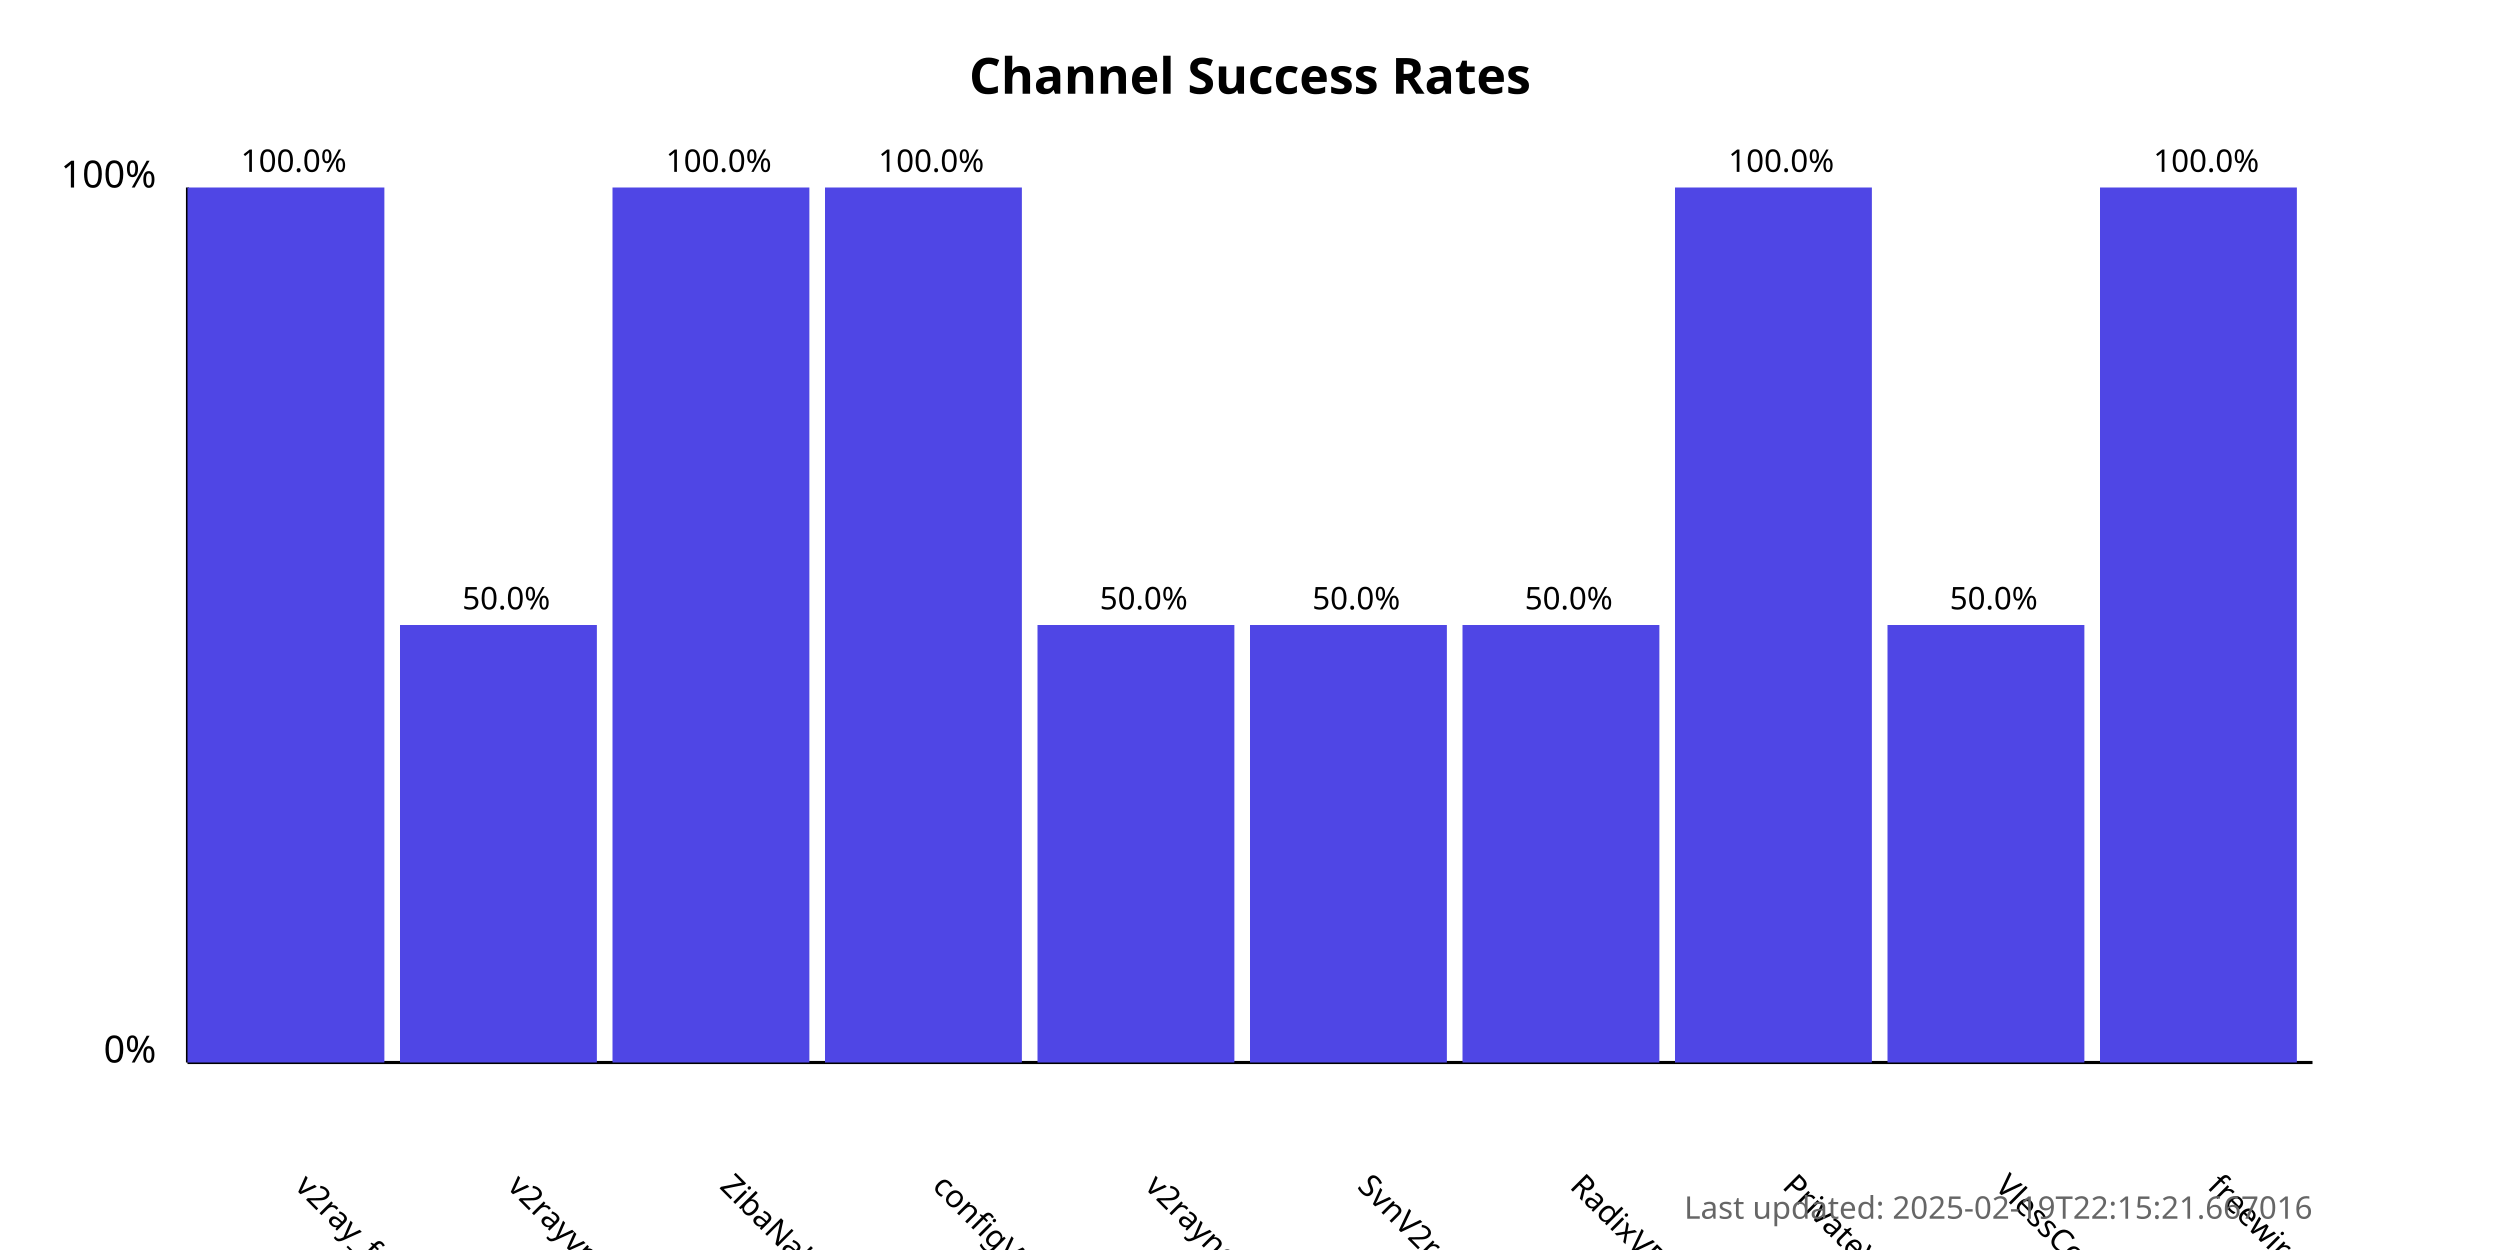
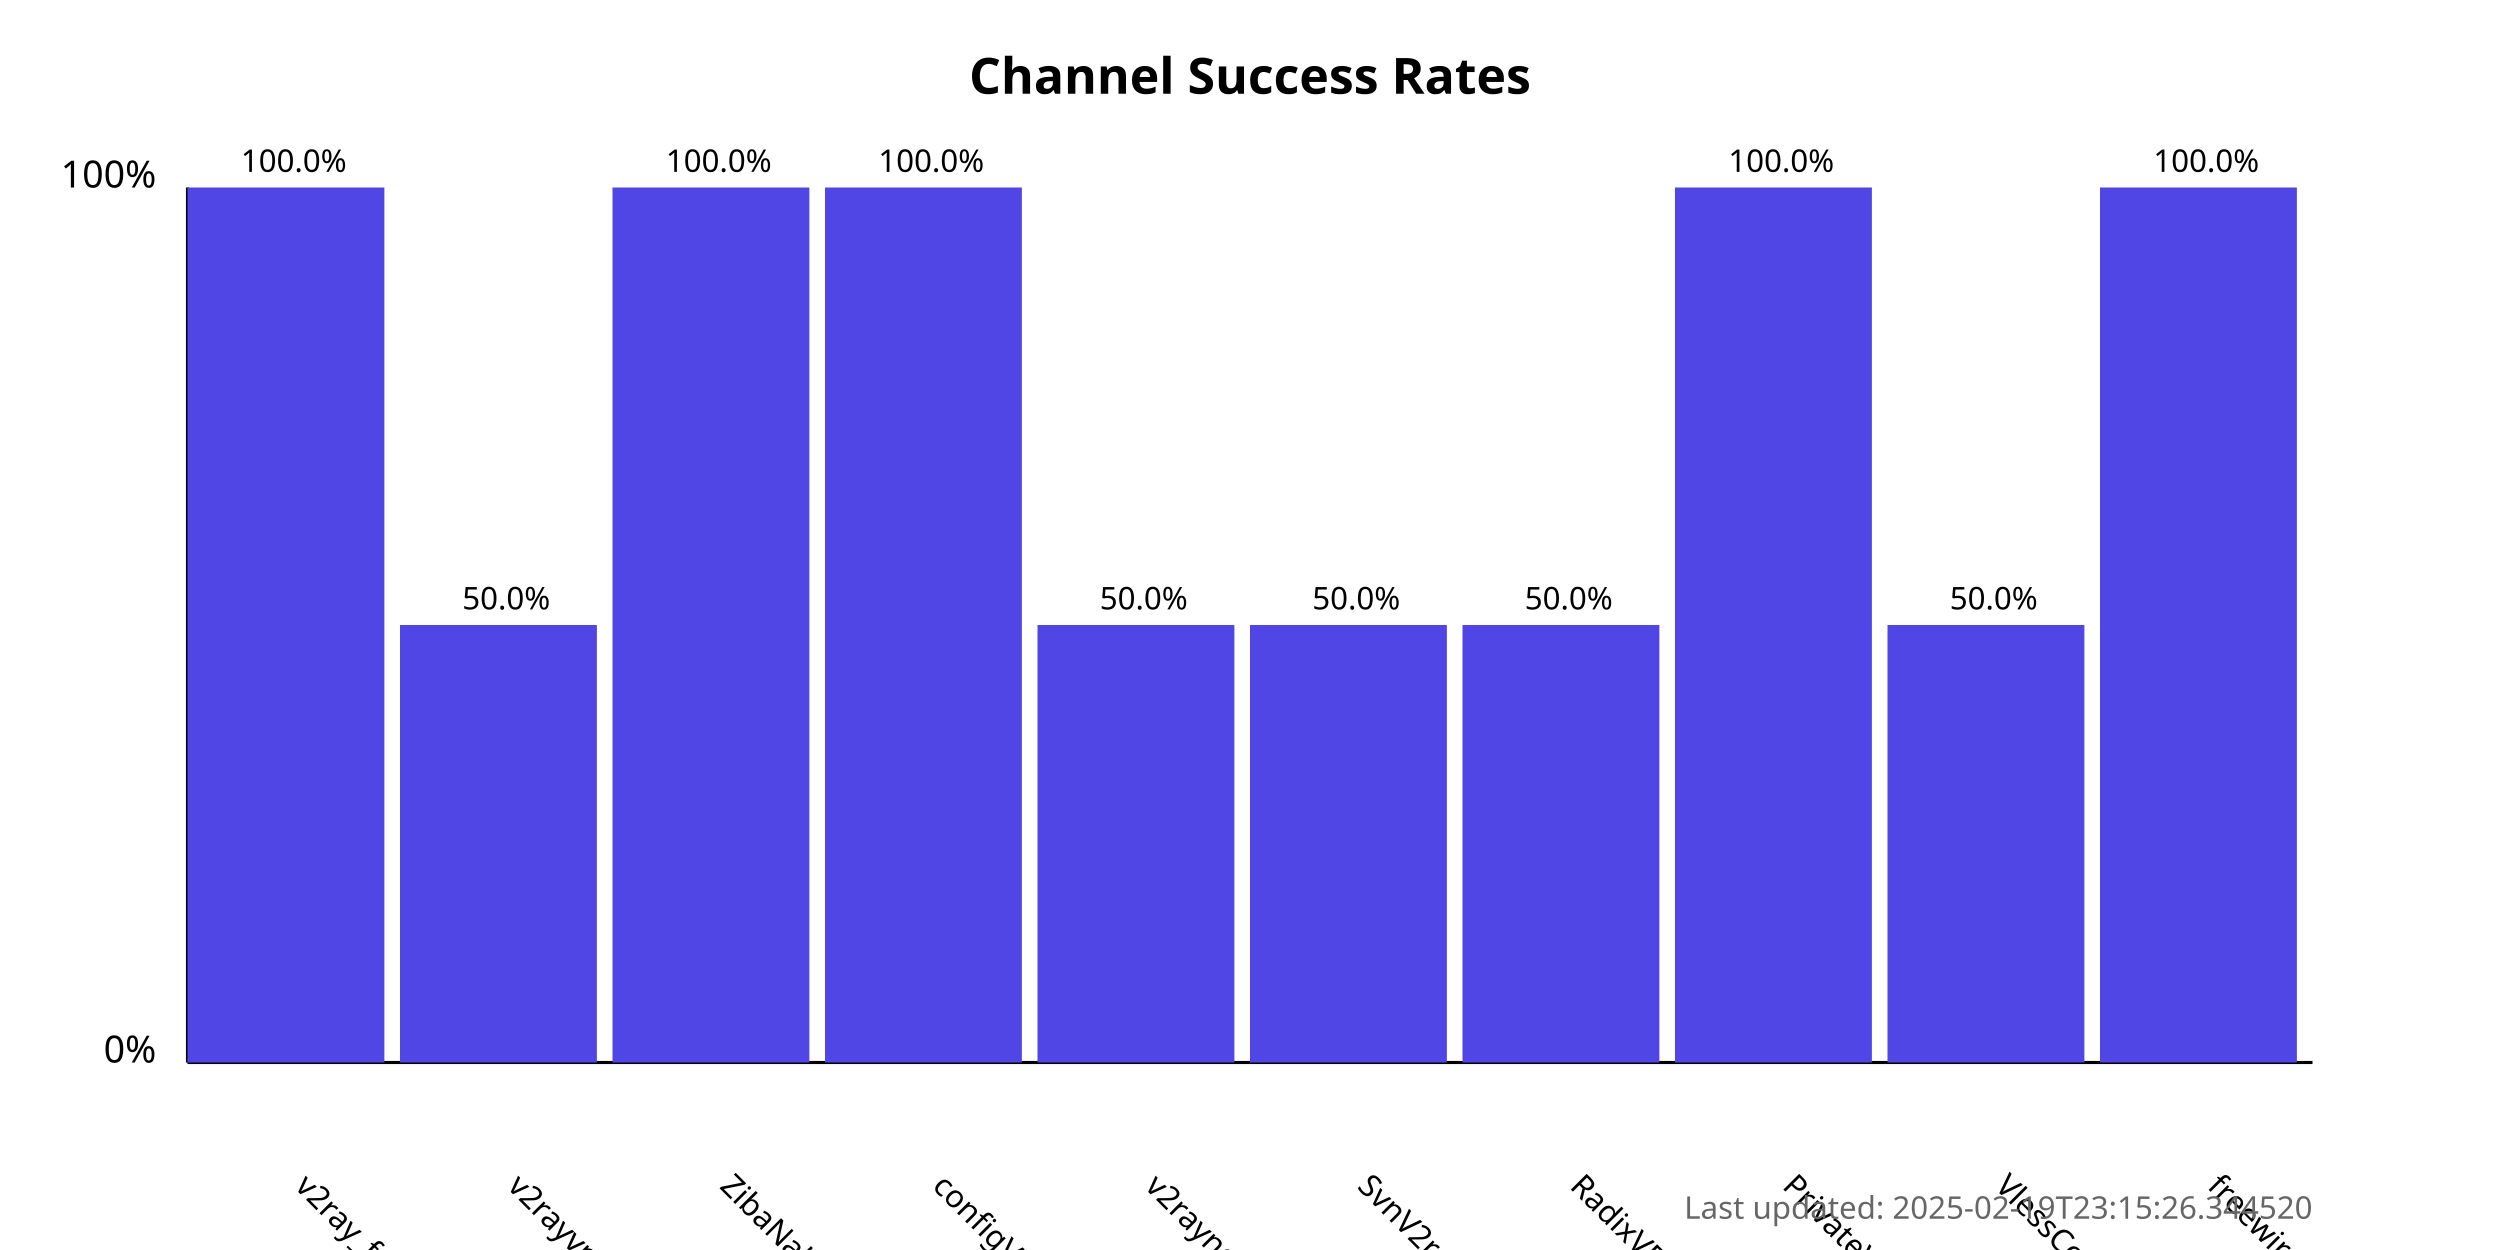
<svg xmlns="http://www.w3.org/2000/svg" width="800" height="400">
  <style>
            .chart-title { font: bold 16px sans-serif; }
            .axis-label { font: 12px sans-serif; }
            .tick-label { font: 10px sans-serif; }
            .bar { fill: #4f46e5; }
            .bar:hover { fill: #6366f1; }
            .timestamp { font: 10px sans-serif; fill: #666; }
        </style>
  <text x="400.0" y="30" text-anchor="middle" class="chart-title">
            Channel Success Rates
        </text>
  <line x1="60" y1="340" x2="60" y2="60" stroke="black" stroke-width="1" />
  <line x1="60" y1="340" x2="740" y2="340" stroke="black" stroke-width="1" />
  <text x="50" y="340" text-anchor="end" class="axis-label">0%</text>
  <text x="50" y="60" text-anchor="end" class="axis-label">100%</text>
  <g>
    <rect x="60" y="60.0" width="63.0" height="280.0" class="bar" />
    <text x="94.0" y="380" transform="rotate(45, 94.0, 380)" text-anchor="start" class="tick-label">
                v2ray_free_conf
            </text>
    <text x="94.0" y="55.0" text-anchor="middle" class="tick-label">
                100.0%
            </text>
  </g>
  <g>
    <rect x="128.0" y="200.0" width="63.0" height="140.0" class="bar" />
    <text x="162.0" y="380" transform="rotate(45, 162.0, 380)" text-anchor="start" class="tick-label">
                v2rayvpno
            </text>
    <text x="162.0" y="195.0" text-anchor="middle" class="tick-label">
                50.0%
            </text>
  </g>
  <g>
    <rect x="196.0" y="60.0" width="63.0" height="280.0" class="bar" />
    <text x="230.0" y="380" transform="rotate(45, 230.0, 380)" text-anchor="start" class="tick-label">
                ZibaNabz
            </text>
    <text x="230.0" y="55.0" text-anchor="middle" class="tick-label">
                100.0%
            </text>
  </g>
  <g>
    <rect x="264.0" y="60.0" width="63.0" height="280.0" class="bar" />
    <text x="298.0" y="380" transform="rotate(45, 298.0, 380)" text-anchor="start" class="tick-label">
                configV2rayForFree
            </text>
    <text x="298.0" y="55.0" text-anchor="middle" class="tick-label">
                100.0%
            </text>
  </g>
  <g>
    <rect x="332.0" y="200.0" width="63.0" height="140.0" class="bar" />
    <text x="366.0" y="380" transform="rotate(45, 366.0, 380)" text-anchor="start" class="tick-label">
                v2rayngvpn
            </text>
    <text x="366.0" y="195.0" text-anchor="middle" class="tick-label">
                50.0%
            </text>
  </g>
  <g>
    <rect x="400.0" y="200.0" width="63.0" height="140.0" class="bar" />
    <text x="434.0" y="380" transform="rotate(45, 434.0, 380)" text-anchor="start" class="tick-label">
                SvnV2ray
            </text>
    <text x="434.0" y="195.0" text-anchor="middle" class="tick-label">
                50.0%
            </text>
  </g>
  <g>
    <rect x="468.0" y="200.0" width="63.0" height="140.0" class="bar" />
    <text x="502.0" y="380" transform="rotate(45, 502.0, 380)" text-anchor="start" class="tick-label">
                RadixVPN
            </text>
    <text x="502.0" y="195.0" text-anchor="middle" class="tick-label">
                50.0%
            </text>
  </g>
  <g>
    <rect x="536.0" y="60.0" width="63.0" height="280.0" class="bar" />
    <text x="570.0" y="380" transform="rotate(45, 570.0, 380)" text-anchor="start" class="tick-label">
                PrivateVPNs
            </text>
    <text x="570.0" y="55.0" text-anchor="middle" class="tick-label">
                100.0%
            </text>
  </g>
  <g>
    <rect x="604.0" y="200.0" width="63.0" height="140.0" class="bar" />
    <text x="638.0" y="380" transform="rotate(45, 638.0, 380)" text-anchor="start" class="tick-label">
                VlessConfig
            </text>
    <text x="638.0" y="195.0" text-anchor="middle" class="tick-label">
                50.0%
            </text>
  </g>
  <g>
    <rect x="672.0" y="60.0" width="63.0" height="280.0" class="bar" />
    <text x="706.0" y="380" transform="rotate(45, 706.0, 380)" text-anchor="start" class="tick-label">
                freewireguard
            </text>
    <text x="706.0" y="55.0" text-anchor="middle" class="tick-label">
                100.0%
            </text>
  </g>
  <text x="740" y="390" text-anchor="end" class="timestamp">
-             Last updated: 2025-02-19T22:15:21.667016
+             Last updated: 2025-02-19T23:15:26.344520
        </text>
</svg>
